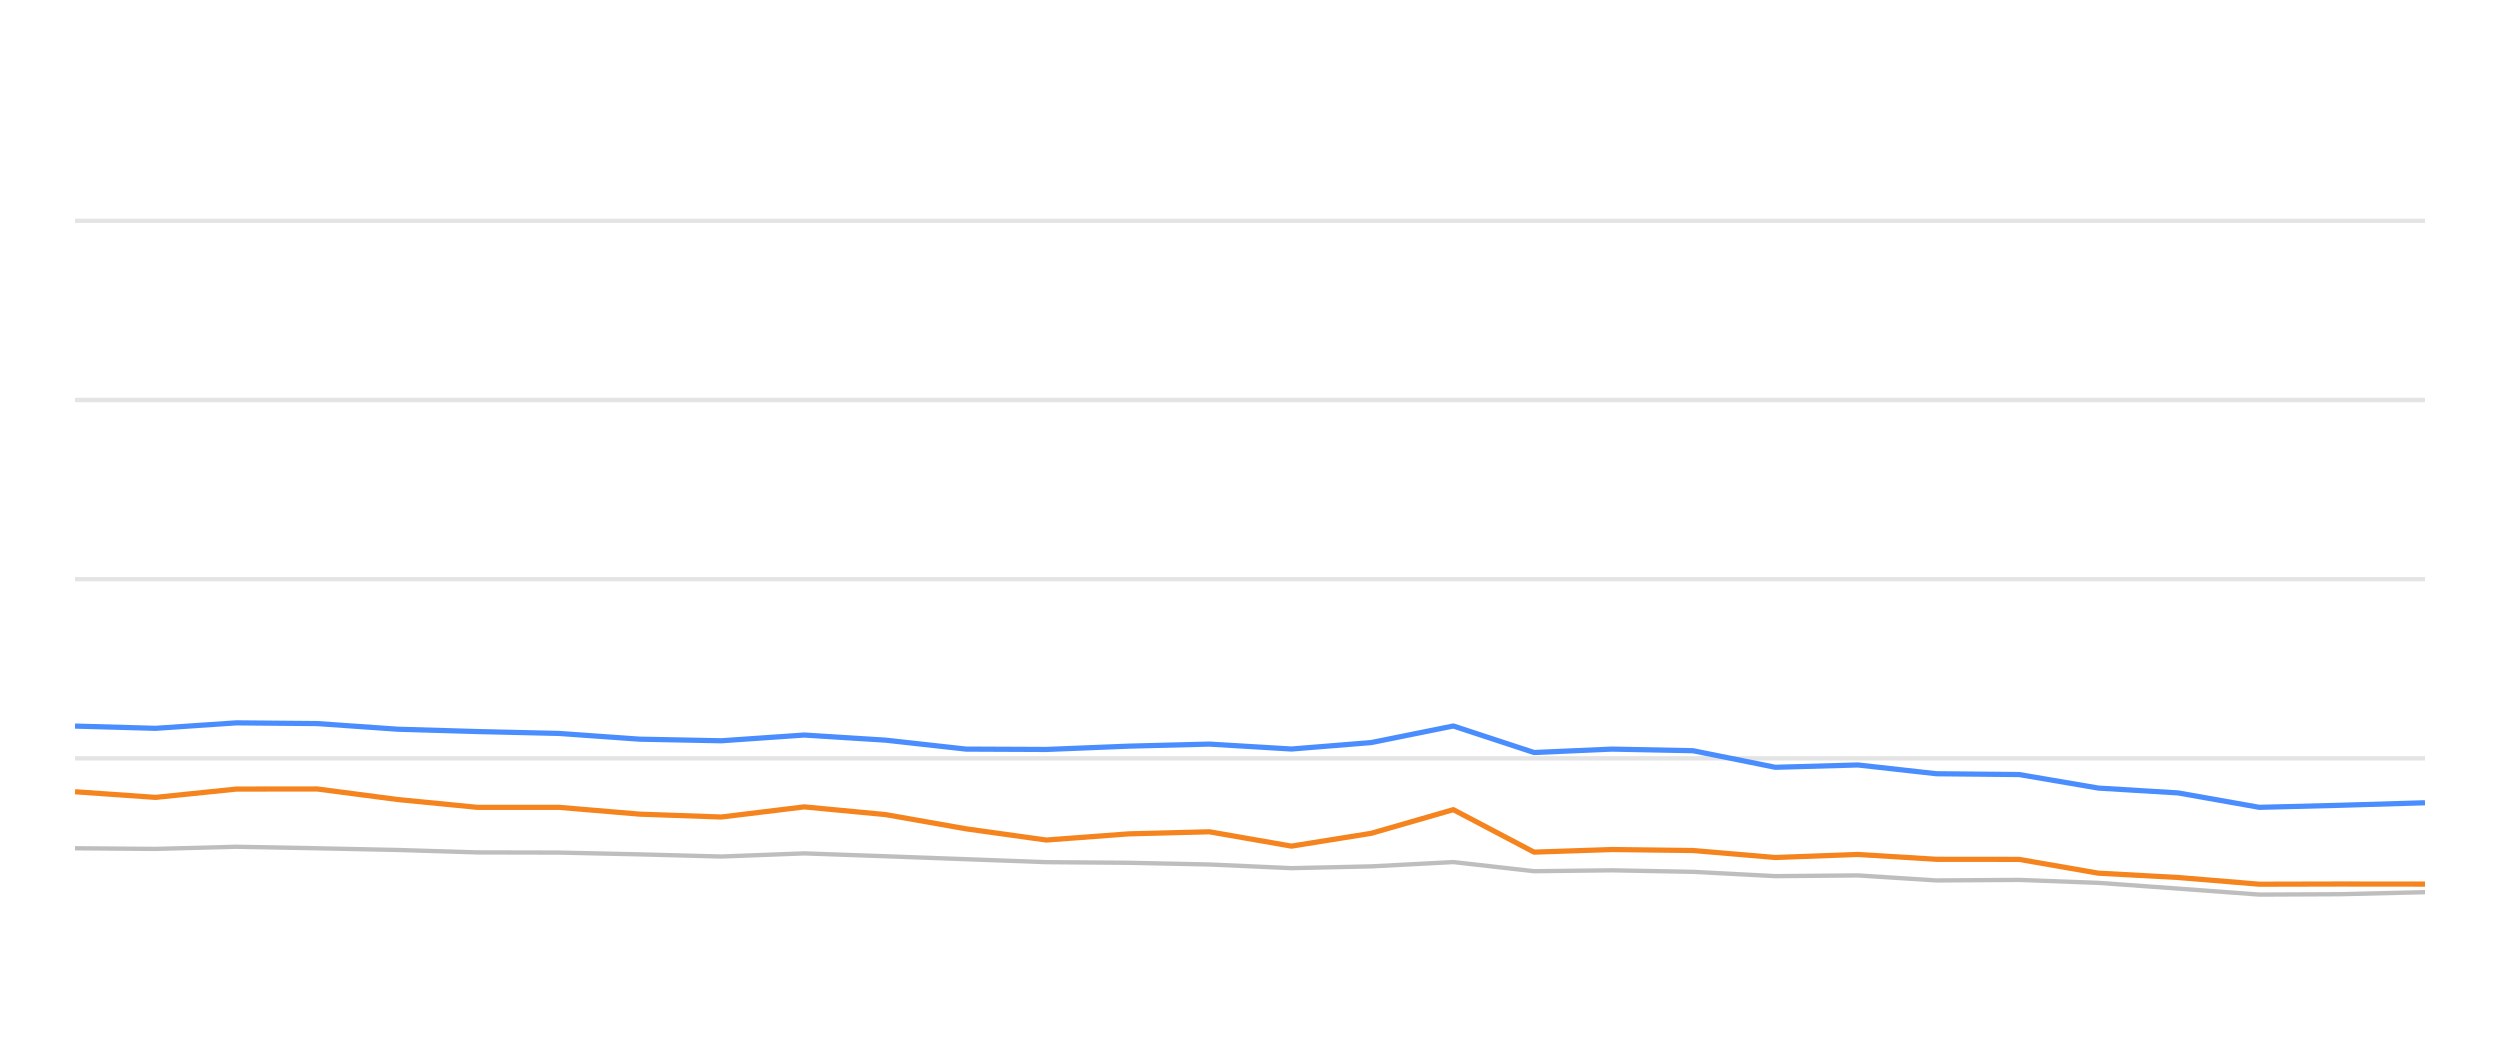
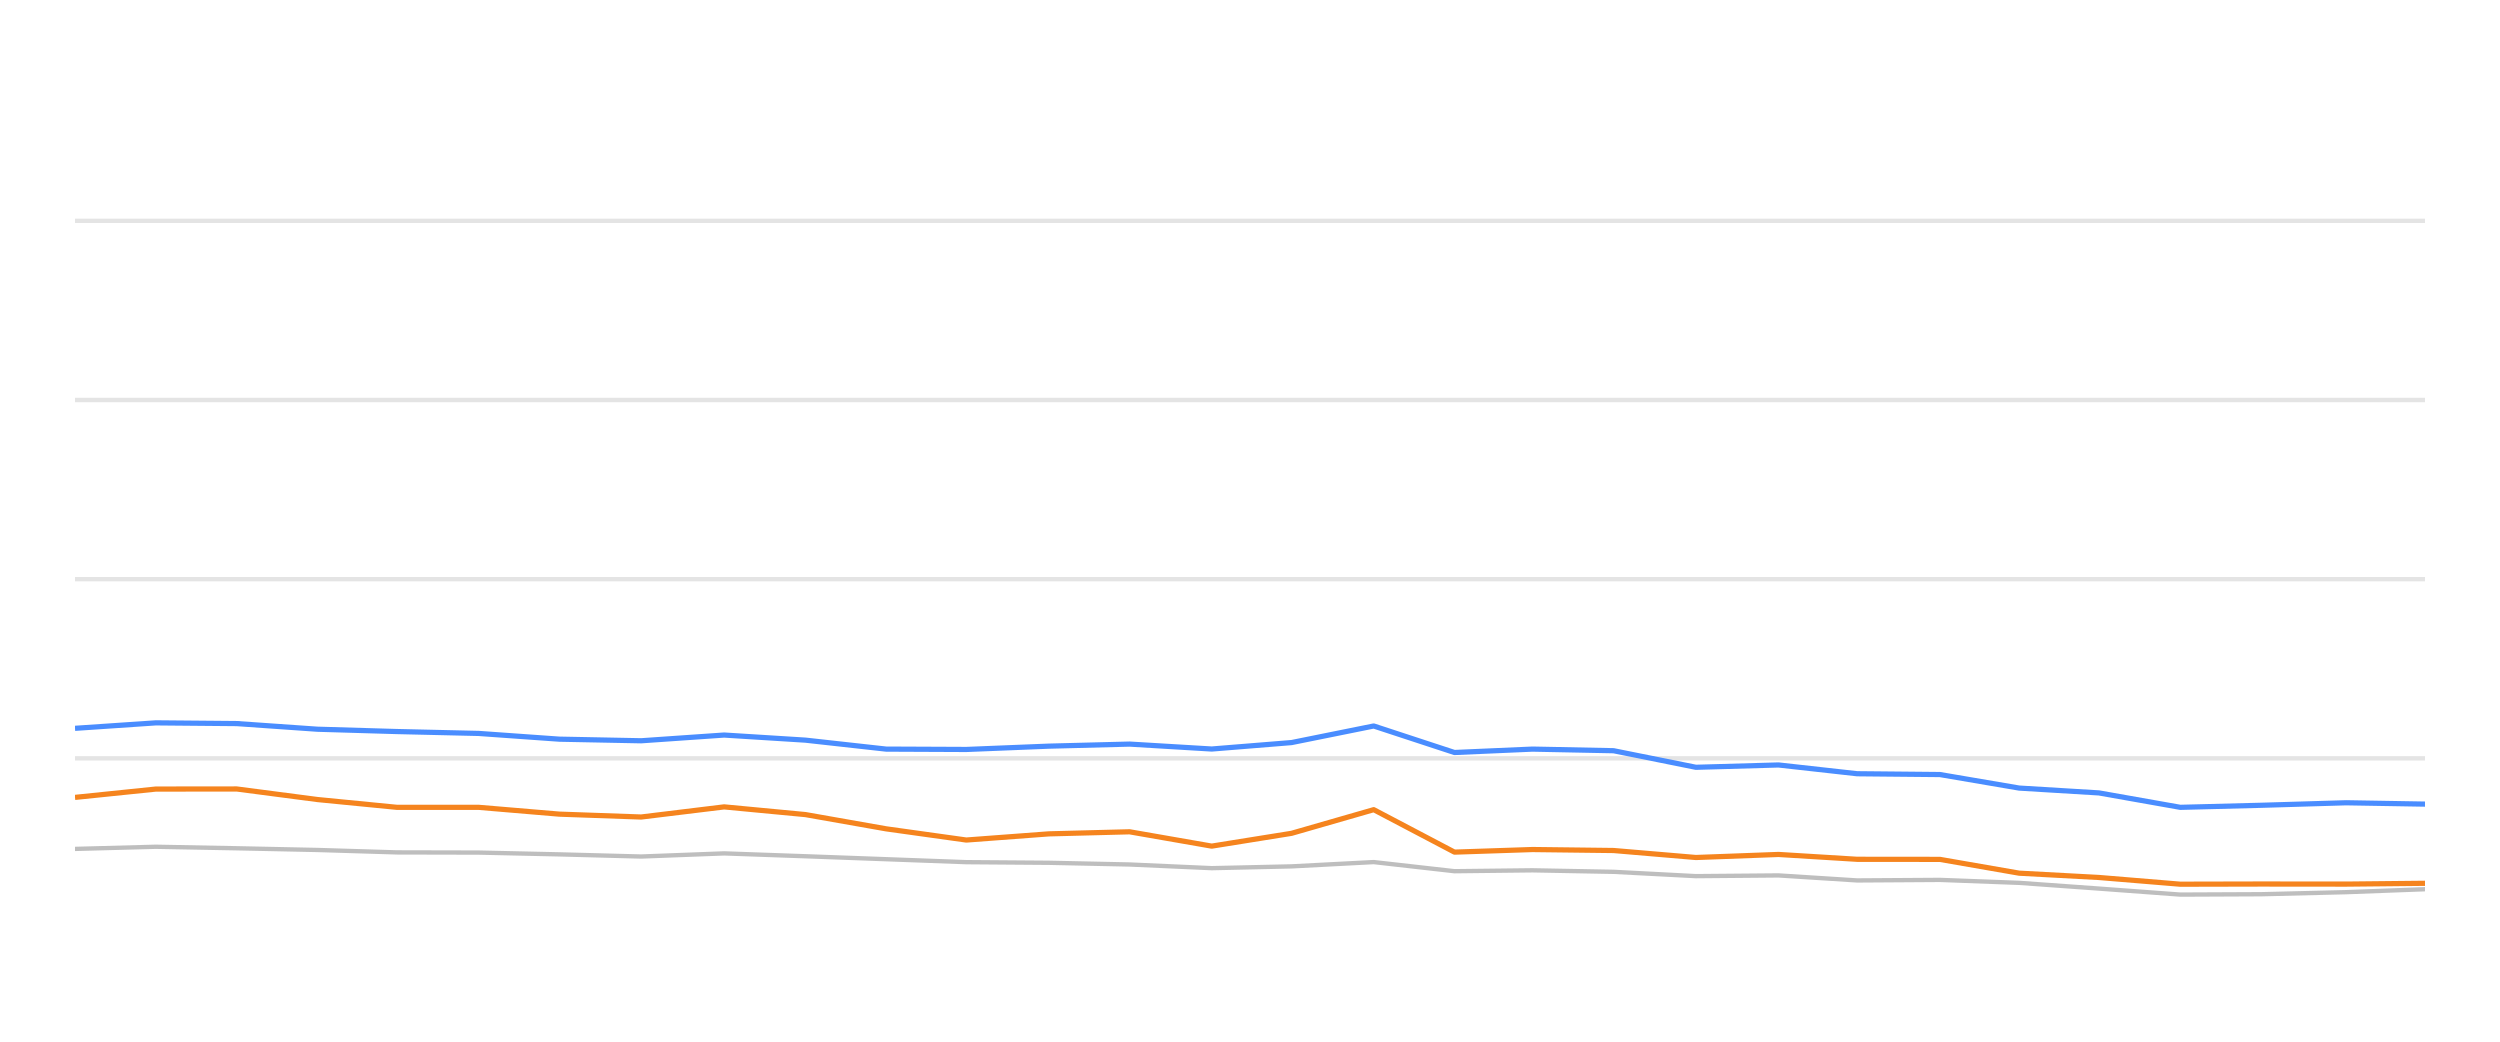
<svg xmlns="http://www.w3.org/2000/svg" width="288pt" height="120pt" viewBox="0 0 288 120" version="1.1">
  <defs>
    <style type="text/css">*{stroke-linejoin: round; stroke-linecap: butt}</style>
  </defs>
  <g id="figure_1">
    <g id="patch_1">
      <path d="M 0 120  L 288 120  L 288 0  L 0 0  L 0 120  z " style="fill: none; opacity: 0" />
    </g>
    <g id="axes_1">
      <g id="patch_2">
        <path d="M 8.64 108  L 279.36 108  L 279.36 4.8  L 8.64 4.8  L 8.64 108  z " style="fill: none" />
      </g>
      <g id="matplotlib.axis_1" />
      <g id="matplotlib.axis_2" />
      <g id="line2d_1">
-         <path d="M 8.64 87.36  L 279.36 87.36  " clip-path="url(#pe8bdb54926)" style="fill: none; stroke: #b2b2b2; stroke-opacity: 0.35; stroke-width: 0.5; stroke-linecap: square" />
+         <path d="M 8.64 87.36  L 279.36 87.36  " clip-path="url(#pe799a302bf)" style="fill: none; stroke: #b2b2b2; stroke-opacity: 0.35; stroke-width: 0.5; stroke-linecap: square" />
      </g>
      <g id="line2d_2">
-         <path d="M 8.64 66.72  L 279.36 66.72  " clip-path="url(#pe8bdb54926)" style="fill: none; stroke: #b2b2b2; stroke-opacity: 0.35; stroke-width: 0.5; stroke-linecap: square" />
+         <path d="M 8.64 66.72  L 279.36 66.72  " clip-path="url(#pe799a302bf)" style="fill: none; stroke: #b2b2b2; stroke-opacity: 0.35; stroke-width: 0.5; stroke-linecap: square" />
      </g>
      <g id="line2d_3">
-         <path d="M 8.64 46.08  L 279.36 46.08  " clip-path="url(#pe8bdb54926)" style="fill: none; stroke: #b2b2b2; stroke-opacity: 0.35; stroke-width: 0.5; stroke-linecap: square" />
+         <path d="M 8.64 46.08  L 279.36 46.08  " clip-path="url(#pe799a302bf)" style="fill: none; stroke: #b2b2b2; stroke-opacity: 0.35; stroke-width: 0.5; stroke-linecap: square" />
      </g>
      <g id="line2d_4">
-         <path d="M 8.64 25.44  L 279.36 25.44  " clip-path="url(#pe8bdb54926)" style="fill: none; stroke: #b2b2b2; stroke-opacity: 0.35; stroke-width: 0.5; stroke-linecap: square" />
+         <path d="M 8.64 25.44  L 279.36 25.44  " clip-path="url(#pe799a302bf)" style="fill: none; stroke: #b2b2b2; stroke-opacity: 0.35; stroke-width: 0.5; stroke-linecap: square" />
      </g>
      <g id="line2d_5">
-         <path d="M 8.64 97.721  L 17.921 97.794  L 27.224 97.546  L 36.535 97.721  L 45.831 97.917  L 54.99 98.196  L 64.389 98.217  L 73.68 98.423  L 83.093 98.671  L 92.649 98.31  L 102.011 98.64  L 111.297 98.98  L 120.526 99.321  L 130.041 99.393  L 139.322 99.589  L 148.778 100.012  L 157.968 99.806  L 167.424 99.311  L 176.719 100.363  L 185.699 100.26  L 195.035 100.435  L 204.513 100.931  L 214.022 100.848  L 223.078 101.426  L 232.603 101.364  L 241.726 101.705  L 250.914 102.365  L 260.275 103.057  L 269.6 103.015  L 279.36 102.778  " clip-path="url(#pe8bdb54926)" style="fill: none; stroke: #bebebe; stroke-width: 0.5; stroke-linecap: round" />
+         <path d="M 8.64 97.794  L 17.95 97.546  L 27.268 97.721  L 36.57 97.917  L 45.736 98.196  L 55.142 98.217  L 64.44 98.423  L 73.86 98.671  L 83.422 98.31  L 92.791 98.64  L 102.084 98.98  L 111.319 99.321  L 120.841 99.393  L 130.129 99.589  L 139.592 100.012  L 148.789 99.806  L 158.252 99.311  L 167.554 100.363  L 176.54 100.26  L 185.883 100.435  L 195.368 100.931  L 204.884 100.848  L 213.946 101.426  L 223.479 101.364  L 232.609 101.705  L 241.803 102.365  L 251.171 103.057  L 260.502 103.015  L 270.27 102.778  L 279.36 102.438  " clip-path="url(#pe799a302bf)" style="fill: none; stroke: #bebebe; stroke-width: 0.5; stroke-linecap: round" />
      </g>
      <g id="line2d_6">
-         <path d="M 8.64 83.645  L 17.921 83.903  L 27.224 83.273  L 36.535 83.356  L 45.831 84.006  L 54.99 84.274  L 64.389 84.491  L 73.68 85.152  L 83.093 85.337  L 92.649 84.677  L 102.011 85.265  L 111.297 86.297  L 120.526 86.338  L 130.041 85.956  L 139.322 85.719  L 148.778 86.287  L 157.968 85.544  L 167.424 83.634  L 176.719 86.689  L 185.699 86.297  L 195.035 86.483  L 204.513 88.392  L 214.022 88.124  L 223.078 89.135  L 232.603 89.228  L 241.726 90.786  L 250.914 91.344  L 260.275 93.005  L 269.6 92.768  L 279.36 92.479  " clip-path="url(#pe8bdb54926)" style="fill: none; stroke: #4a8dff; stroke-width: 0.6" />
+         <path d="M 8.64 83.903  L 17.95 83.273  L 27.268 83.356  L 36.57 84.006  L 45.736 84.274  L 55.142 84.491  L 64.44 85.152  L 73.86 85.337  L 83.422 84.677  L 92.791 85.265  L 102.084 86.297  L 111.319 86.338  L 120.841 85.956  L 130.129 85.719  L 139.592 86.287  L 148.789 85.544  L 158.252 83.634  L 167.554 86.689  L 176.54 86.297  L 185.883 86.483  L 195.368 88.392  L 204.884 88.124  L 213.946 89.135  L 223.479 89.228  L 232.609 90.786  L 241.803 91.344  L 251.171 93.005  L 260.502 92.768  L 270.27 92.479  L 279.36 92.634  " clip-path="url(#pe799a302bf)" style="fill: none; stroke: #4a8dff; stroke-width: 0.6" />
      </g>
      <g id="line2d_7">
-         <path d="M 8.64 91.209  L 17.921 91.86  L 27.224 90.9  L 36.535 90.889  L 45.831 92.107  L 54.99 93.005  L 64.389 93.005  L 73.68 93.789  L 83.093 94.12  L 92.649 92.953  L 102.011 93.841  L 111.297 95.482  L 120.526 96.772  L 130.041 96.06  L 139.322 95.822  L 148.778 97.474  L 157.968 95.998  L 167.424 93.273  L 176.719 98.165  L 185.699 97.866  L 195.035 97.979  L 204.513 98.784  L 214.022 98.433  L 223.078 98.991  L 232.603 99.001  L 241.726 100.59  L 250.914 101.086  L 260.275 101.86  L 269.6 101.839  L 279.36 101.849  " clip-path="url(#pe8bdb54926)" style="fill: none; stroke: #f5841e; stroke-width: 0.6" />
+         <path d="M 8.64 91.86  L 17.95 90.9  L 27.268 90.889  L 36.57 92.107  L 45.736 93.005  L 55.142 93.005  L 64.44 93.789  L 73.86 94.12  L 83.422 92.953  L 92.791 93.841  L 102.084 95.482  L 111.319 96.772  L 120.841 96.06  L 130.129 95.822  L 139.592 97.474  L 148.789 95.998  L 158.252 93.273  L 167.554 98.165  L 176.54 97.866  L 185.883 97.979  L 195.368 98.784  L 204.884 98.433  L 213.946 98.991  L 223.479 99.001  L 232.609 100.59  L 241.803 101.086  L 251.171 101.86  L 260.502 101.839  L 270.27 101.849  L 279.36 101.756  " clip-path="url(#pe799a302bf)" style="fill: none; stroke: #f5841e; stroke-width: 0.6" />
      </g>
    </g>
  </g>
  <defs>
-     <clipPath id="pe8bdb54926">
+     <clipPath id="pe799a302bf">
      <rect x="8.64" y="4.8" width="270.72" height="103.2" />
    </clipPath>
  </defs>
</svg>
